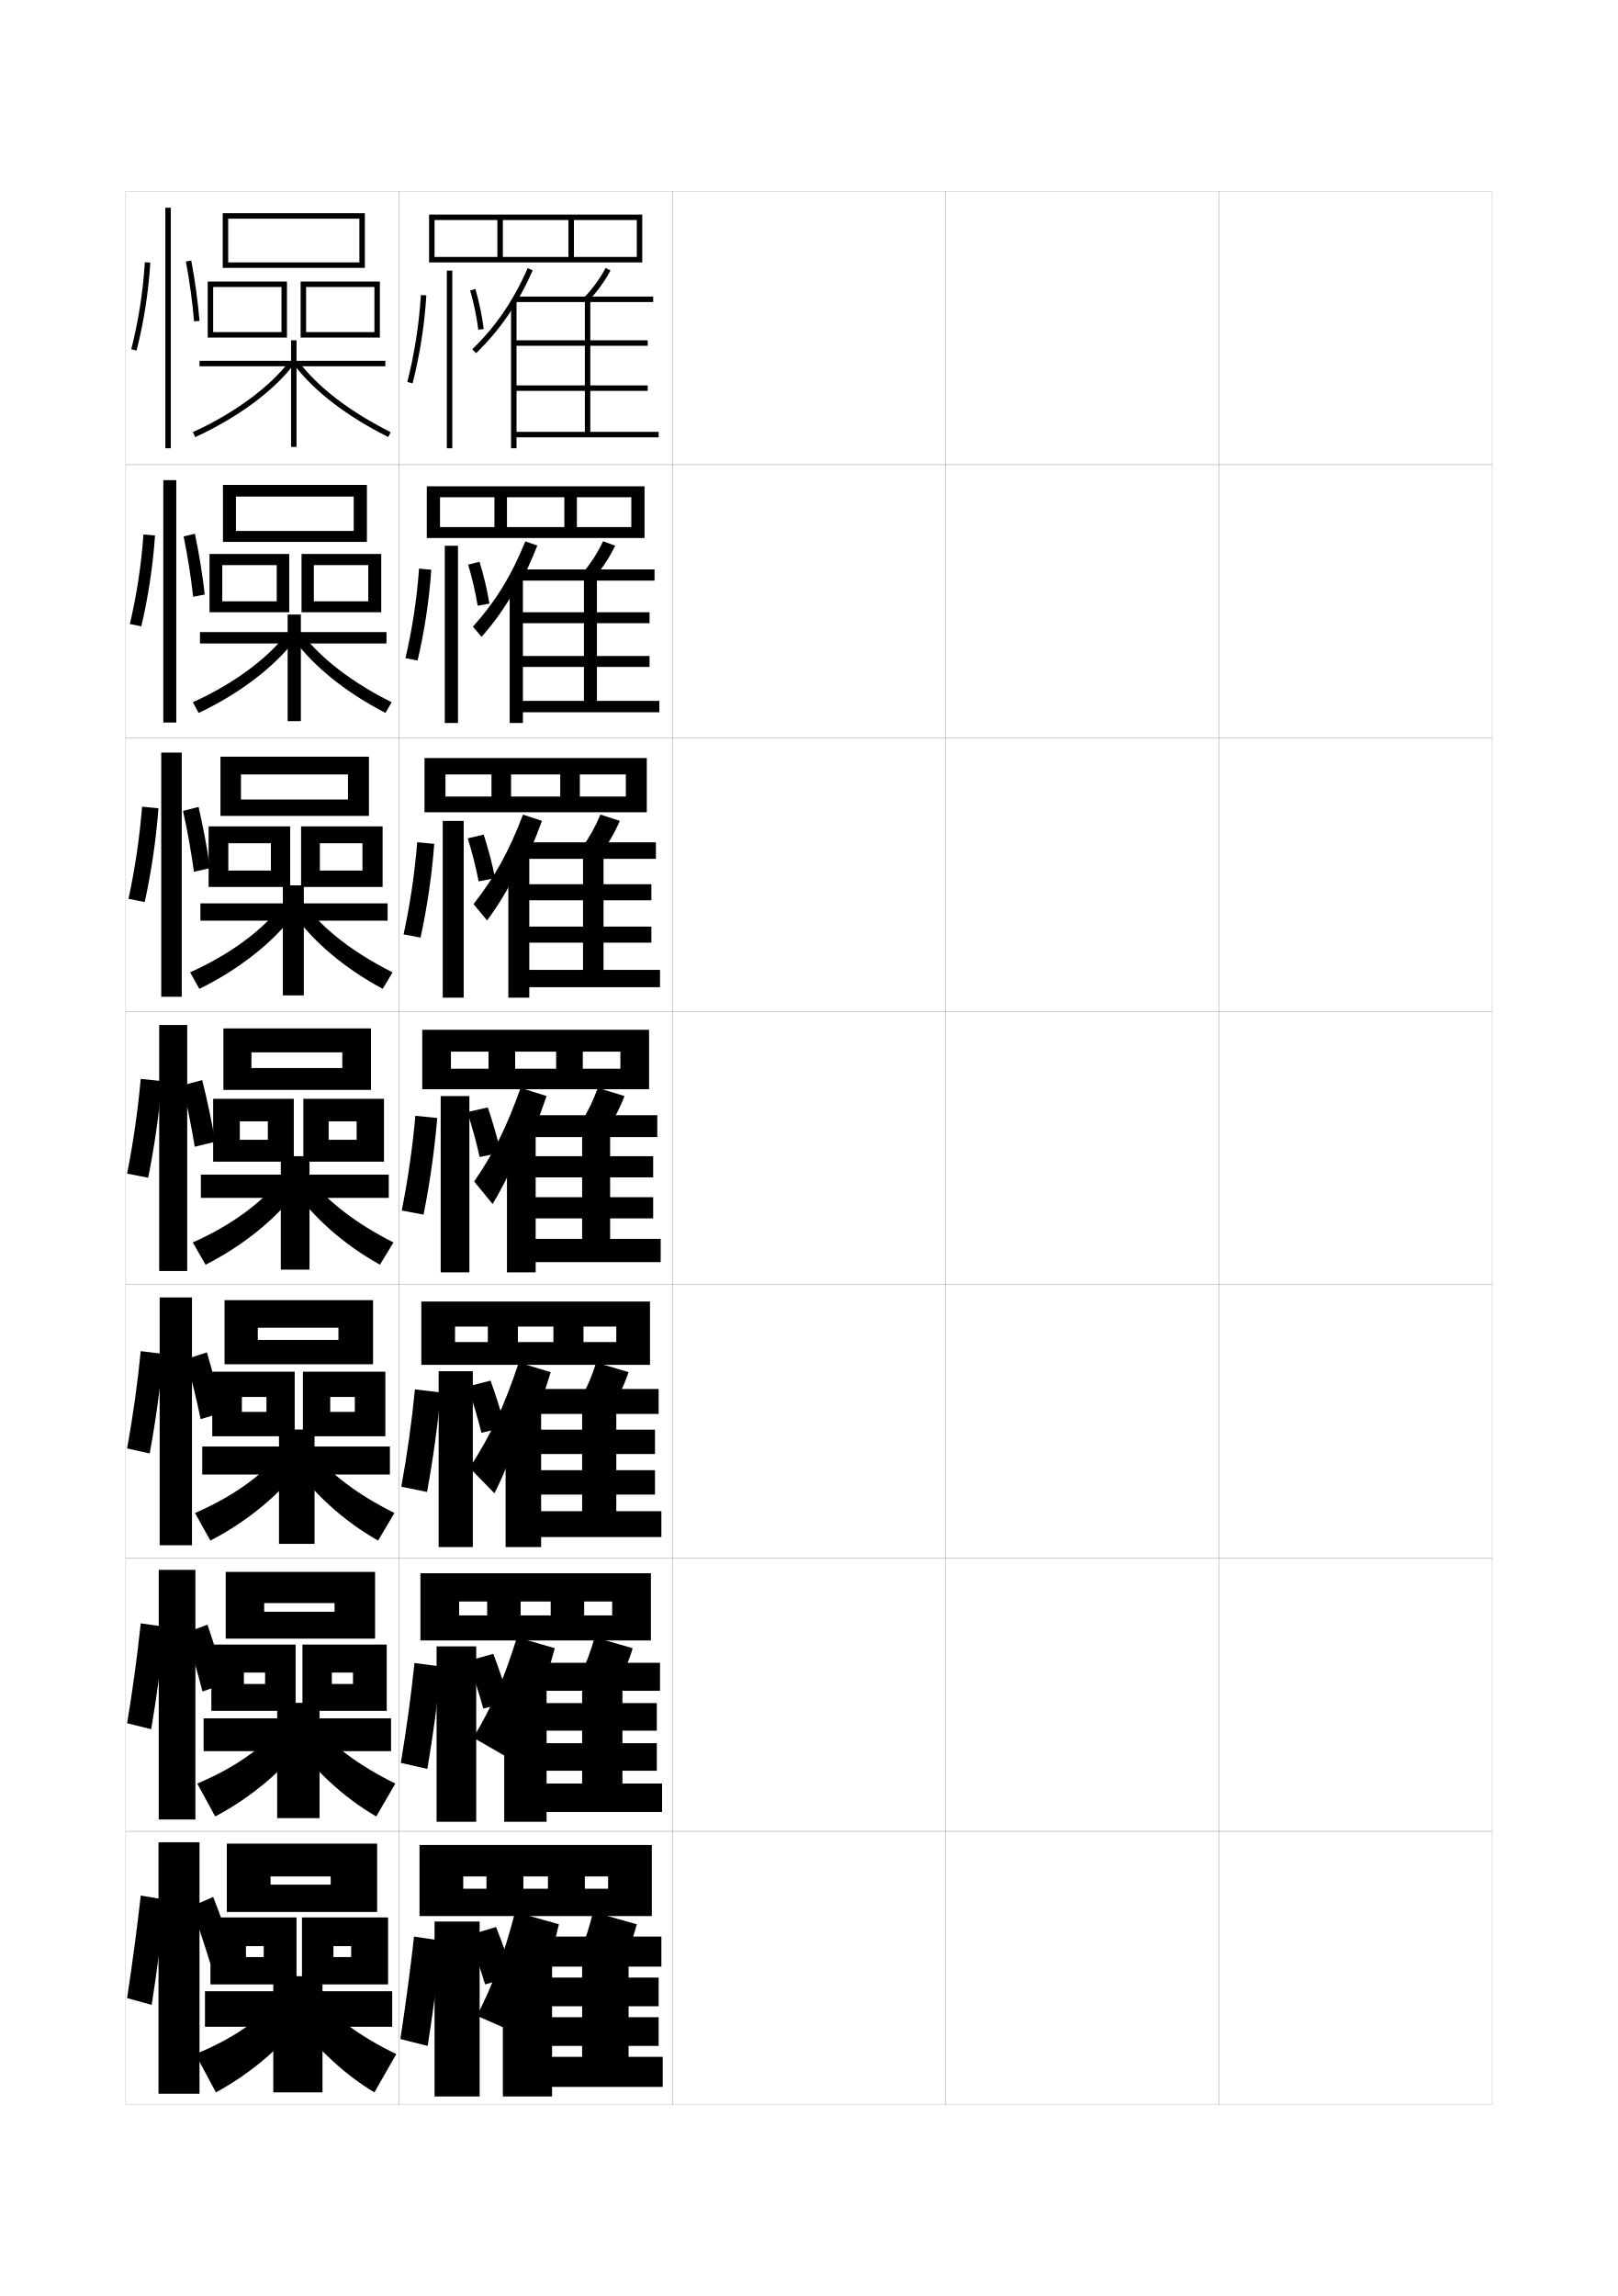
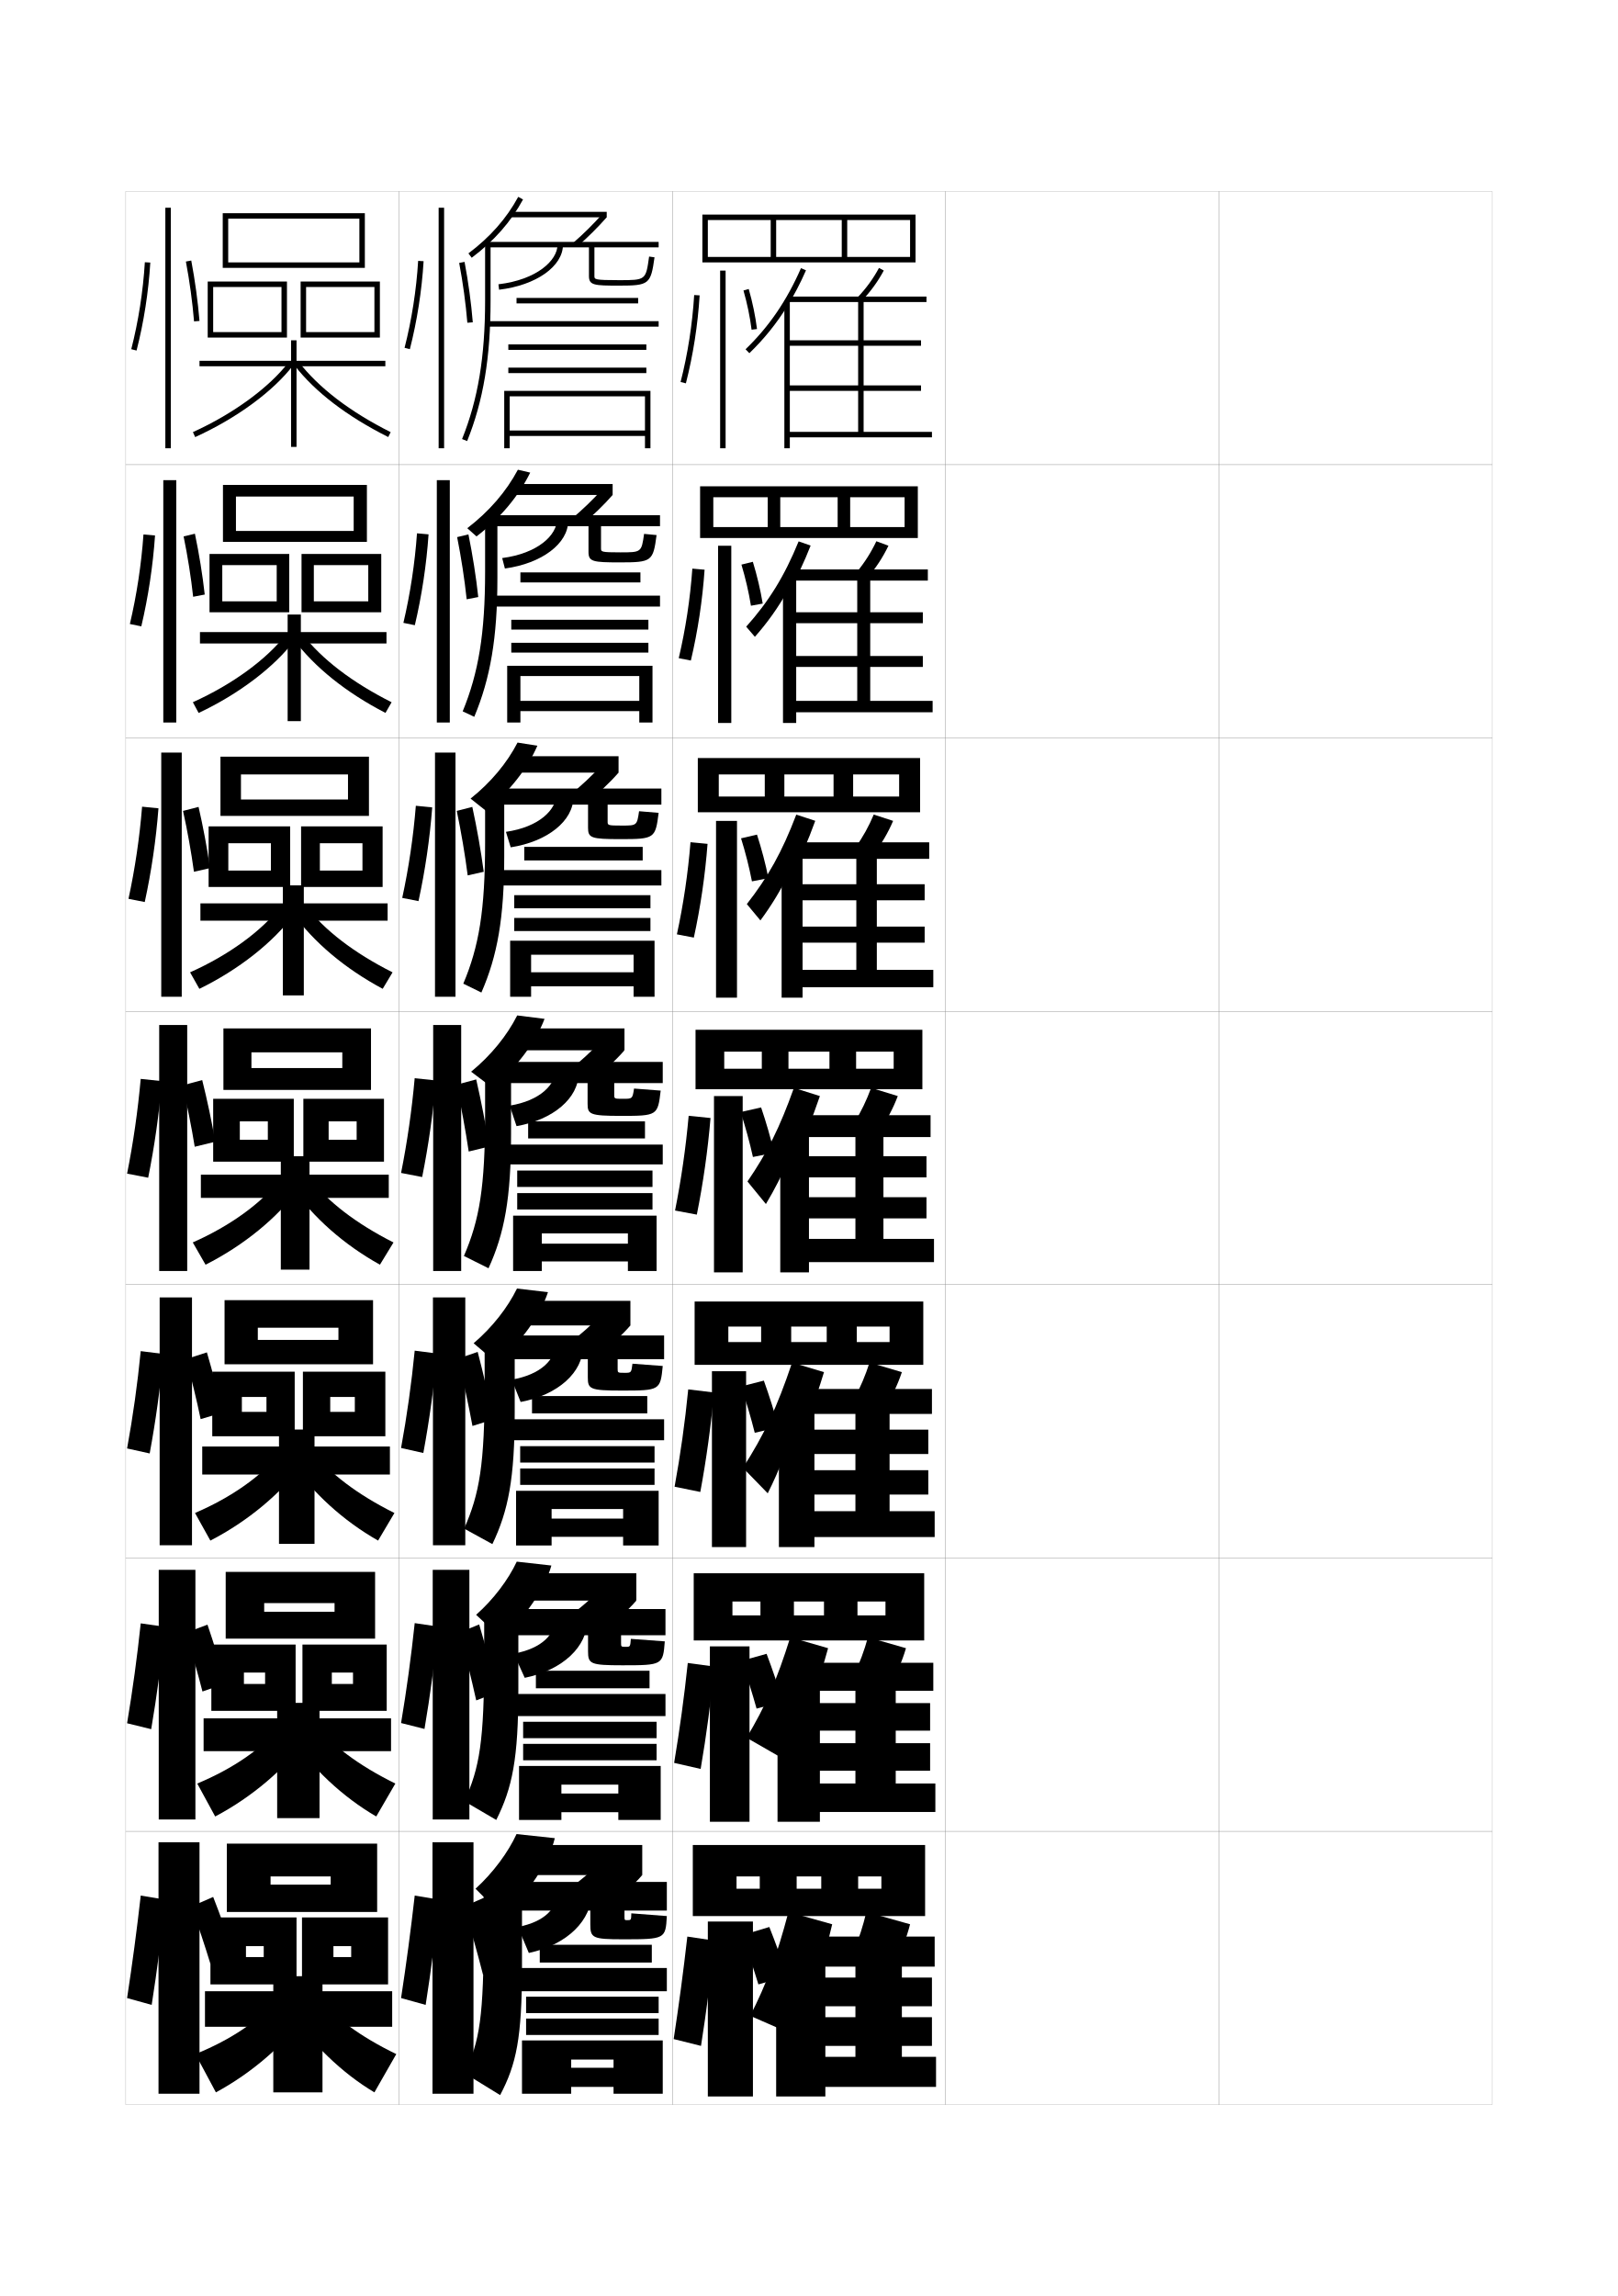
<svg xmlns="http://www.w3.org/2000/svg" version="1.1" id="glyphs" x="0px" y="0px" width="592px" height="840px" viewBox="0 0 592 840" enable-background="new 0 0 592 840" xml:space="preserve">
  <g>
    <rect x="46" y="70" fill="none" stroke="#999999" stroke-width="0.1" width="100" height="100" />
    <rect x="46" y="170" fill="none" stroke="#999999" stroke-width="0.1" width="100" height="100" />
    <rect x="46" y="270" fill="none" stroke="#999999" stroke-width="0.1" width="100" height="100" />
    <rect x="46" y="370" fill="none" stroke="#999999" stroke-width="0.1" width="100" height="100" />
    <rect x="46" y="470" fill="none" stroke="#999999" stroke-width="0.1" width="100" height="100" />
    <rect x="46" y="570" fill="none" stroke="#999999" stroke-width="0.1" width="100" height="100" />
    <rect x="46" y="670" fill="none" stroke="#999999" stroke-width="0.1" width="100" height="100" />
    <rect x="146" y="70" fill="none" stroke="#999999" stroke-width="0.1" width="100" height="100" />
    <rect x="146" y="170" fill="none" stroke="#999999" stroke-width="0.1" width="100" height="100" />
    <rect x="146" y="270" fill="none" stroke="#999999" stroke-width="0.1" width="100" height="100" />
    <rect x="146" y="370" fill="none" stroke="#999999" stroke-width="0.1" width="100" height="100" />
    <rect x="146" y="470" fill="none" stroke="#999999" stroke-width="0.1" width="100" height="100" />
    <rect x="146" y="570" fill="none" stroke="#999999" stroke-width="0.1" width="100" height="100" />
    <rect x="146" y="670" fill="none" stroke="#999999" stroke-width="0.1" width="100" height="100" />
    <rect x="246" y="70" fill="none" stroke="#999999" stroke-width="0.1" width="100" height="100" />
    <rect x="246" y="170" fill="none" stroke="#999999" stroke-width="0.1" width="100" height="100" />
    <rect x="246" y="270" fill="none" stroke="#999999" stroke-width="0.1" width="100" height="100" />
    <rect x="246" y="370" fill="none" stroke="#999999" stroke-width="0.1" width="100" height="100" />
    <rect x="246" y="470" fill="none" stroke="#999999" stroke-width="0.1" width="100" height="100" />
    <rect x="246" y="570" fill="none" stroke="#999999" stroke-width="0.1" width="100" height="100" />
    <rect x="246" y="670" fill="none" stroke="#999999" stroke-width="0.1" width="100" height="100" />
    <rect x="346" y="70" fill="none" stroke="#999999" stroke-width="0.1" width="100" height="100" />
    <rect x="346" y="170" fill="none" stroke="#999999" stroke-width="0.1" width="100" height="100" />
    <rect x="346" y="270" fill="none" stroke="#999999" stroke-width="0.1" width="100" height="100" />
    <rect x="346" y="370" fill="none" stroke="#999999" stroke-width="0.1" width="100" height="100" />
    <rect x="346" y="470" fill="none" stroke="#999999" stroke-width="0.1" width="100" height="100" />
    <rect x="346" y="570" fill="none" stroke="#999999" stroke-width="0.1" width="100" height="100" />
    <rect x="346" y="670" fill="none" stroke="#999999" stroke-width="0.1" width="100" height="100" />
    <rect x="446" y="70" fill="none" stroke="#999999" stroke-width="0.1" width="100" height="100" />
    <rect x="446" y="170" fill="none" stroke="#999999" stroke-width="0.1" width="100" height="100" />
    <rect x="446" y="270" fill="none" stroke="#999999" stroke-width="0.1" width="100" height="100" />
    <rect x="446" y="370" fill="none" stroke="#999999" stroke-width="0.1" width="100" height="100" />
    <rect x="446" y="470" fill="none" stroke="#999999" stroke-width="0.1" width="100" height="100" />
    <rect x="446" y="570" fill="none" stroke="#999999" stroke-width="0.1" width="100" height="100" />
    <rect x="446" y="670" fill="none" stroke="#999999" stroke-width="0.1" width="100" height="100" />
  </g>
  <g>
    <polygon points="83.5,80 131.5,80 131.5,96 83.5,96 83.5,98 133.5,98 133.5,78 81.5,78 81.5,98 83.5,98  " />
    <polygon points="103,121.5 78,121.5 78,123.5 105,123.5 105,103 76,103 76,123.5 78,123.5 78,105 103,105  " />
    <polygon points="137,121.5 112,121.5 112,123.5 139,123.5 139,103 110,103 110,123.5 112,123.5 112,105 137,105  " />
    <polygon points="141,132 108.5,132 108.5,124.5 106.5,124.5 106.5,132 73,132 73,134 106.5,134 106.5,163.5 108.5,163.5 108.5,134    141,134  " />
    <path d="M70.586,158.09l0.828,1.82c15.123-6.868,28.536-16.701,35.88-26.303   l-1.588-1.215C98.553,141.744,85.424,151.352,70.586,158.09z" />
    <path d="M107.71,133.613c7.599,9.797,19.152,18.639,34.341,26.28l0.898-1.787   c-14.92-7.507-26.244-16.159-33.659-25.72L107.71,133.613z" />
  </g>
  <g>
    <polygon points="86.333,181.666 129.416,181.666 129.416,194.25 86.333,194.25 86.333,198.25    134.25,198.25 134.25,177.417 81.583,177.417 81.583,198.25 86.333,198.25  " />
    <polygon points="101.25,220 81.333,220 81.333,224 105.833,224 105.833,202.667    76.666,202.667 76.666,224 81.333,224 81.333,206.75 101.25,206.75  " />
    <polygon points="134.75,220 114.833,220 114.833,224 139.5,224 139.5,202.667    110.333,202.667 110.333,224 114.833,224 114.833,206.75 134.75,206.75  " />
    <polygon points="105.25,224.833 105.25,231.25 73.166,231.25 73.166,235.417 105.25,235.417    105.25,263.833 110.083,263.833 110.083,235.417 141.417,235.417 141.417,231.25    110.083,231.25 110.083,224.833  " />
    <path d="M70.568,256.909l2.112,3.931c14.713-6.921,27.795-16.856,35.233-26.754   l-3.328-1.923C97.505,241.27,85.036,250.395,70.568,256.909z" />
    <path d="M110.577,231.909c7.222,9.28,18.177,17.683,32.716,25.015l-2.253,3.903   c-14.509-7.537-25.929-16.698-33.7-27.069L110.577,231.909z" />
  </g>
  <g>
    <polygon points="88.167,283.333 127.333,283.333 127.333,292.5 88.167,292.5 88.167,298.5 135,298.5    135,276.833 80.667,276.833 80.667,298.5 88.167,298.5  " />
    <polygon points="99.125,318.5 83.541,318.5 83.541,324.5 106.167,324.5 106.167,302.333    76.333,302.333 76.333,324.5 83.541,324.5 83.541,308.5 99.125,308.5  " />
    <polygon points="132.625,318.5 117.041,318.5 117.041,324.5 140,324.5 140,302.333 110.167,302.333    110.167,324.5 117.041,324.5 117.041,308.5 132.625,308.5  " />
    <polygon points="103.5,323.917 103.5,330.5 73.333,330.5 73.333,336.833 103.5,336.833 103.5,364.167    111.167,364.167 111.167,336.833 141.833,336.833 141.833,330.5 111.167,330.5    111.167,323.917  " />
    <path d="M69.552,355.729l3.396,6.042c14.303-6.974,27.054-17.011,34.585-27.205   l-5.067-2.631C95.459,340.796,83.648,349.438,69.552,355.729z" />
    <path d="M111.864,331.431c7.028,9,17.614,17.153,31.773,24.31l-3.609,6.02   c-13.83-7.431-25.116-16.913-33.06-27.857L111.864,331.431z" />
  </g>
  <g>
    <g>
      <polygon points="92,385 125.25,385 125.25,390.75 92,390.75 92,398.75 135.75,398.75 135.75,376.25 81.75,376.25 81.75,398.75     92,398.75   " />
      <polygon points="98,417 87.75,417 87.75,425 107.5,425 107.5,402 78,402 78,425 87.75,425 87.75,410.25 98,410.25   " />
      <polygon points="130.5,417 120.25,417 120.25,425 140.5,425 140.5,402 111,402 111,425 120.25,425 120.25,410.25 130.5,410.25       " />
      <polygon points="102.75,423 102.75,429.75 73.5,429.75 73.5,438.25 102.75,438.25 102.75,464.5 113.25,464.5 113.25,438.25     142.25,438.25 142.25,429.75 113.25,429.75 113.25,423   " />
      <path d="M70.535,454.549l4.68,8.152c13.893-7.026,26.312-17.166,33.938-27.656    l-6.807-3.34C95.412,440.322,84.261,448.481,70.535,454.549z" />
      <path d="M113.151,430.952c6.835,8.721,17.052,16.624,30.831,23.605l-4.965,8.135    c-13.15-7.325-24.303-17.127-32.419-28.645L113.151,430.952z" />
    </g>
    <g>
      <polygon points="94.333,485.75 123.833,485.75 123.833,490.209 94.333,490.209 94.333,499.125     136.5,499.125 136.5,475.666 82.167,475.666 82.167,499.125 94.333,499.125   " />
      <polygon points="97.5,516.541 88.5,516.541 88.5,525.459 107.833,525.459 107.833,501.834     77.667,501.834 77.667,525.459 88.5,525.459 88.5,511.084 97.5,511.084   " />
      <polygon points="129.833,516.541 120.833,516.541 120.833,525.459 141,525.459 141,501.834     110.833,501.834 110.833,525.459 120.833,525.459 120.833,511.084 129.833,511.084   " />
      <polygon points="102.083,523 102.083,529.209 74,529.209 74,539.459 102.083,539.459     102.083,564.834 115.083,564.834 115.083,539.459 142.667,539.459 142.667,529.209     115.083,529.209 115.083,523   " />
      <path d="M71.356,553.533l5.62,10.102c13.693-7.079,25.97-17.32,33.792-28.105    l-8.205-3.893C95.602,540.011,84.923,547.688,71.356,553.533z" />
      <path d="M113.935,530.635c6.751,8.441,16.767,16.096,30.387,22.904l-5.977,10.09    c-12.691-7.219-23.879-17.34-32.279-29.43L113.935,530.635z" />
    </g>
    <g>
      <polygon points="96.667,586.5 122.417,586.5 122.417,589.667 96.667,589.667 96.667,599.5     137.25,599.5 137.25,575.083 82.583,575.083 82.583,599.5 96.667,599.5   " />
      <polygon points="97,616.083 89.25,616.083 89.25,625.917 108.167,625.917 108.167,601.667     77.333,601.667 77.333,625.917 89.25,625.917 89.25,611.917 97,611.917   " />
      <polygon points="129.167,616.083 121.417,616.083 121.417,625.917 141.5,625.917 141.5,601.667     110.667,601.667 110.667,625.917 121.417,625.917 121.417,611.917 129.167,611.917   " />
      <polygon points="101.417,623 101.417,628.667 74.5,628.667 74.5,640.667 101.417,640.667     101.417,665.167 116.917,665.167 116.917,640.667 143.083,640.667 143.083,628.667     116.917,628.667 116.917,623   " />
      <path d="M72.178,652.517l6.56,12.051c13.495-7.131,25.628-17.473,33.646-28.553    l-9.603-4.446C95.791,639.699,85.584,646.895,72.178,652.517z" />
      <path d="M114.717,630.317c6.668,8.163,16.482,15.568,29.943,22.202l-6.988,12.045    c-12.233-7.112-23.456-17.553-32.139-30.215L114.717,630.317z" />
    </g>
  </g>
  <g>
    <polygon points="99,686.5 121,686.5 121,689.5 99,689.5 99,699.5 138,699.5 138,674.5 83,674.5 83,699.5 99,699.5  " />
    <polygon points="96.5,716 90,716 90,726 108.5,726 108.5,701.5 77,701.5 77,726 90,726 90,712 96.5,712  " />
    <polygon points="128.5,716 122,716 122,726 142,726 142,701.5 110.5,701.5 110.5,726 122,726 122,712 128.5,712  " />
    <polygon points="100,723 100,728.5 75,728.5 75,741.5 100,741.5 100,765.5 118,765.5 118,741.5 143.5,741.5 143.5,728.5 118,728.5    118,723  " />
    <path d="M101.5,731.5c-7.021,7.888-16.754,14.602-30,20l7.5,14   c13.296-7.183,25.285-17.626,33.5-29L101.5,731.5z" />
    <path d="M115.5,730c6.585,7.885,16.197,15.04,29.5,21.5l-8,14c-11.775-7.006-23.032-17.765-32-31   L115.5,730z" />
  </g>
  <g>
    <g>
      <rect x="60.5" y="76" width="2" height="88" />
    </g>
    <g>
      <path d="M48.031,127.752l1.938,0.496c2.641-10.311,4.379-21.441,5.029-32.188    l-1.996-0.121C52.359,106.562,50.641,117.562,48.031,127.752z" />
    </g>
    <g>
      <path d="M68.018,95.686c1.369,7.248,2.402,14.82,2.986,21.896l1.992-0.164    c-0.588-7.145-1.631-14.788-3.014-22.104L68.018,95.686z" />
    </g>
  </g>
  <g>
    <g>
      <rect x="59.75" y="175.667" width="4.75" height="88.667" />
      <path d="M51.705,229.152c2.53-10.691,4.26-22.134,5.024-33.24l-4.233-0.379    c-0.774,10.953-2.485,22.209-4.976,32.761L51.705,229.152z" />
      <path d="M74.913,217.515c-0.8-7.18-2.058-14.912-3.595-22.253l-4.133,0.991    c1.494,7.289,2.71,14.959,3.489,22.08L74.913,217.515z" />
    </g>
    <g>
      <rect x="59" y="275.333" width="7.5" height="89.333" />
      <path d="M52.962,330.013c2.42-11.071,4.142-22.827,5.019-34.292l-5.99-0.595    c-0.905,11.284-2.608,22.796-4.98,33.709L52.962,330.013z" />
      <path d="M76.831,317.612c-1.012-7.215-2.484-15.036-4.176-22.402l-5.683,1.463    c1.619,7.33,3.018,15.099,3.991,22.264L76.831,317.612z" />
    </g>
    <g>
      <rect x="58.25" y="375" width="10.25" height="90" />
      <path d="M54.219,430.874c2.311-11.452,4.023-23.52,5.014-35.344l-7.747-0.811    c-1.036,11.614-2.731,23.382-4.985,34.656L54.219,430.874z" />
      <path d="M78.748,417.709c-1.225-7.25-2.91-15.159-4.757-22.552l-7.232,1.936    c1.743,7.371,3.325,15.237,4.493,22.448L78.748,417.709z" />
    </g>
  </g>
  <g>
    <rect x="58.417" y="474.666" width="11.833" height="90.668" />
    <path d="M54.771,531.75c2.2-11.834,3.905-24.213,5.009-36.396L51.49,494.312   C50.323,506.258,48.636,518.281,46.5,529.918L54.771,531.75z" />
    <path d="M68.089,497.229c1.984,7.189,3.869,14.926,5.329,21.965l7.956-2.387   c-1.533-7.069-3.551-14.84-5.671-22.035L68.089,497.229z" />
  </g>
  <g>
    <rect x="58.083" y="574.333" width="13.417" height="91.334" />
    <path d="M55.323,632.625c2.089-12.214,3.786-24.905,5.004-37.448l-8.833-1.271   C50.197,606.183,48.517,618.461,46.5,630.459L55.323,632.625z" />
    <path d="M67.919,597.364c2.226,7.008,4.413,14.615,6.165,21.482l8.416-2.943   c-1.841-6.888-4.191-14.519-6.585-21.518L67.919,597.364z" />
  </g>
  <g>
    <rect x="58" y="674" width="15" height="92" />
    <path d="M55.5,733.5c1.979-12.594,3.668-25.598,5-38.5l-9-1.5c-1.429,12.607-3.102,25.141-5,37.5   L55.5,733.5z" />
    <g>
      <path d="M70,697.5c2.467,6.826,4.957,14.305,7,21l8.5-3.5c-2.148-6.706-4.832-14.197-7.5-21    L70,697.5z" />
    </g>
  </g>
  <g>
-     <rect x="163.5" y="99" width="2" height="65" />
-     <path d="M150.969,140.248l-1.938-0.496c2.609-10.189,4.328-21.19,4.971-31.812l1.996,0.121   C155.348,118.808,153.609,129.938,150.969,140.248z" />
-     <path d="M175.008,120.624c-0.578-4.624-1.605-9.586-2.969-14.349l1.923-0.551   c1.392,4.86,2.44,9.927,3.031,14.651L175.008,120.624z" />
-   </g>
-   <g>
-     <g>
-       <rect x="162.75" y="199.667" width="4.833" height="64.833" />
-       <path d="M152.788,241.666l-4.435-0.873c2.491-10.551,4.202-21.808,4.976-32.76    l4.483,0.393C157.049,219.532,155.318,230.975,152.788,241.666z" />
-       <path d="M179.077,220.82l-4.305,0.791c-0.775-4.844-1.987-10.073-3.477-15.048    l4.175-1.028C177.015,210.584,178.275,215.896,179.077,220.82z" />
-     </g>
-     <g>
-       <rect x="162" y="300.333" width="7.667" height="64.667" />
-       <path d="M153.878,343.02l-6.202-1.185c2.373-10.913,4.076-22.425,4.98-33.708    l6.241,0.602C158.021,320.193,156.299,331.948,153.878,343.02z" />
-       <path d="M181.163,321.265l-6.025,1.187c-0.971-5.063-2.369-10.56-3.985-15.748    l5.829-1.357C178.676,310.583,180.149,316.142,181.163,321.265z" />
-     </g>
-     <g>
-       <rect x="161.25" y="401" width="10.5" height="64.5" />
-       <path d="M154.969,444.374c2.311-11.452,4.023-23.52,5.015-35.344l-7.998-0.811    c-1.036,11.614-2.731,23.382-4.985,34.656L154.969,444.374z" />
-       <path d="M183.248,421.709c-1.225-5.321-2.91-11.126-4.757-16.552l-7.482,1.686    c1.742,5.401,3.325,11.165,4.493,16.448L183.248,421.709z" />
-     </g>
-   </g>
-   <g>
-     <g>
-       <rect x="160.5" y="501.666" width="12.5" height="64.334" />
-       <path d="M156.246,545.841c2.2-11.833,3.905-24.212,5.01-36.396l-9.432-1.133    c-1.167,11.945-2.855,23.969-4.99,35.604L156.246,545.841z" />
-       <path d="M171.172,507.229c1.866,5.551,3.633,11.53,4.996,16.965l8.664-2.055    c-1.437-5.463-3.337-11.474-5.338-17.034L171.172,507.229z" />
-     </g>
-     <g>
-       <rect x="159.75" y="602.333" width="14.5" height="64.167" />
-       <path d="M156.373,647.17c2.09-12.213,3.786-24.904,5.005-37.447l-9.716-1.316    c-1.298,12.276-2.978,24.555-4.995,36.553L156.373,647.17z" />
-       <path d="M171.336,607.614c1.99,5.7,3.941,11.896,5.498,17.482l9.582-2.527    c-1.649-5.605-3.763-11.821-5.919-17.517L171.336,607.614z" />
-     </g>
-     <g>
-       <rect x="159" y="703" width="16.5" height="64" />
-       <path d="M156.5,748.5c1.979-12.594,3.668-25.598,5-38.5l-10-1.5c-1.429,12.607-3.102,25.141-5,37.5    L156.5,748.5z" />
+     <rect x="263.5" y="99" width="2" height="65" />
+     <path d="M250.969,140.248l-1.938-0.496c2.609-10.189,4.328-21.19,4.971-31.812l1.996,0.121   C255.348,118.808,253.609,129.938,250.969,140.248z" />
+     <path d="M275.008,120.624c-0.578-4.624-1.605-9.586-2.969-14.349l1.923-0.551   c1.392,4.86,2.44,9.927,3.031,14.651L275.008,120.624z" />
+   </g>
+   <g>
+     <g>
+       <rect x="262.75" y="199.667" width="4.833" height="64.833" />
+       <path d="M252.788,241.666l-4.435-0.873c2.491-10.551,4.202-21.808,4.976-32.76    l4.483,0.393C257.049,219.532,255.318,230.975,252.788,241.666z" />
+       <path d="M279.077,220.82l-4.305,0.791c-0.775-4.844-1.987-10.073-3.477-15.048    l4.175-1.028C277.015,210.584,278.275,215.896,279.077,220.82z" />
+     </g>
+     <g>
+       <rect x="262" y="300.333" width="7.667" height="64.667" />
+       <path d="M253.878,343.02l-6.202-1.185c2.373-10.913,4.076-22.425,4.98-33.708    l6.241,0.602C258.021,320.193,256.299,331.948,253.878,343.02z" />
+       <path d="M281.163,321.265l-6.025,1.187c-0.971-5.063-2.369-10.56-3.985-15.748    l5.829-1.357C278.676,310.583,280.149,316.142,281.163,321.265z" />
+     </g>
+     <g>
+       <rect x="261.25" y="401" width="10.5" height="64.5" />
+       <path d="M254.969,444.374c2.311-11.452,4.023-23.52,5.015-35.344l-7.998-0.811    c-1.036,11.614-2.731,23.382-4.985,34.656L254.969,444.374z" />
+       <path d="M283.248,421.709c-1.225-5.321-2.91-11.126-4.757-16.552l-7.482,1.686    c1.742,5.401,3.325,11.165,4.493,16.448L283.248,421.709z" />
+     </g>
+   </g>
+   <g>
+     <g>
+       <rect x="260.5" y="501.666" width="12.5" height="64.334" />
+       <path d="M256.246,545.841c2.2-11.833,3.905-24.212,5.01-36.396l-9.432-1.133    c-1.167,11.945-2.855,23.969-4.99,35.604L256.246,545.841z" />
+       <path d="M271.172,507.229c1.866,5.551,3.633,11.53,4.996,16.965l8.664-2.055    c-1.437-5.463-3.337-11.474-5.338-17.034L271.172,507.229z" />
+     </g>
+     <g>
+       <rect x="259.75" y="602.333" width="14.5" height="64.167" />
+       <path d="M256.373,647.17c2.09-12.213,3.786-24.904,5.005-37.447l-9.716-1.316    c-1.298,12.276-2.978,24.555-4.995,36.553L256.373,647.17z" />
+       <path d="M271.336,607.614c1.99,5.7,3.941,11.896,5.498,17.482l9.582-2.527    c-1.649-5.605-3.763-11.821-5.919-17.517L271.336,607.614z" />
+     </g>
+     <g>
+       <rect x="259" y="703" width="16.5" height="64" />
+       <path d="M256.5,748.5c1.979-12.594,3.668-25.598,5-38.5l-10-1.5c-1.429,12.607-3.102,25.141-5,37.5    L256.5,748.5z" />
      <g>
-         <path d="M171.5,708c2.114,5.851,4.249,12.261,6,18l10.5-3c-1.861-5.748-4.188-12.169-6.5-18     L171.5,708z" />
+         <path d="M271.5,708c2.114,5.851,4.249,12.261,6,18l10.5-3c-1.861-5.748-4.188-12.169-6.5-18     L271.5,708z" />
      </g>
    </g>
  </g>
  <g>
-     <path d="M193,739.325c4.639-10.054,7.947-20.201,11.5-35.325l-16-4.5   c-4.293,16.242-8.006,26.246-14,38l16,7C191.379,742.762,192.207,741.045,193,739.325   L193,739.325z" />
-     <polygon points="202,715.655 184,715.655 184,767 202,767 202,763.5 242.5,763.5 242.5,752.5 230,752.5 230,719.5    242,719.5 242,708.5 198.5,708.5 198.5,719.5 213,719.5 213,752.5 202,752.5 202,748.5 241,748.5 241,738 202,738 202,734 241,734    241,723.5 202,723.5  " />
-     <path d="M227.5,718c2.234-3.971,4.185-8.862,5.5-14l-16-4.5c-1.216,5.161-2.723,9.806-4.5,14   L227.5,718z" />
-   </g>
-   <g>
-     <path d="M191.574,634.019C196.045,625.139,199.438,615.972,203,603l-13.834-4   c-4.899,15.69-9.162,25.387-15.999,36.75l12.916,7.416   c1.759-2.941,3.311-5.869,4.749-8.98L191.574,634.019z" />
-     <polygon points="200,614.796 184.5,614.796 184.5,666.5 200,666.5 200,662.916    242.25,662.916 242.25,652.5 227.75,652.5 227.75,618.583 241.5,618.583 241.5,608.333 197,608.333    197,618.583 213,618.583 213,652.5 200,652.5 200,647.833 240.333,647.833    240.333,637.75 200,637.75 200,633.166 240.333,633.166 240.333,623.083    200,623.083  " />
-     <path d="M225.583,616.583C227.972,612.673,230.042,607.957,231.5,603l-13.917-4   c-1.361,4.949-3.031,9.416-5,13.5L225.583,616.583z" />
-   </g>
-   <g>
-     <path d="M190.316,530.725C194.542,522.438,197.98,513.635,201.5,502l-11.667-3.5   c-5.506,16.419-10.32,26.602-17.999,38.5l9.082,9.333   c2.256-4.458,4.199-8.907,5.977-13.75L190.316,530.725z" />
-     <polygon points="198,513.938 185,513.938 185,566 198,566 198,562.333 242,562.333 242,552.875 225.5,552.875    225.5,517.291 241,517.291 241,508.166 195.5,508.166 195.5,517.291 213,517.291 213,552.875 198,552.875    198,546.791 239.667,546.791 239.667,537.875 198,537.875 198,531.958 239.667,531.958    239.667,523.041 198,523.041  " />
-     <path d="M223.667,515.166C226.21,511.316,228.4,506.776,230,502l-11.833-3.5   c-1.505,4.738-3.34,9.026-5.5,13L223.667,515.166z" />
-   </g>
-   <g>
-     <g>
-       <path d="M190.75,423.406C194.091,416.875,197.055,409.668,200,401l-9.5-3    c-5.196,14.588-9.76,23.67-17,34.25l6.75,8.25c3.205-5.35,5.931-10.697,8.405-16.594    L190.75,423.406z" />
-       <polygon points="196,413.078 185.5,413.078 185.5,465.5 196,465.5 196,461.75 241.75,461.75 241.75,453.25 223.25,453.25     223.25,416 240.5,416 240.5,408 194,408 194,416 213,416 213,453.25 196,453.25 196,445.75 239,445.75 239,438 196,438     196,430.75 239,430.75 239,423 196,423   " />
-       <path d="M221.75,413.75c2.698-3.79,5.008-8.154,6.75-12.75l-9.75-3    c-1.65,4.527-3.648,8.637-6,12.5L221.75,413.75z" />
-     </g>
-     <g>
-       <path d="M189.833,319.648c3.073-5.713,5.811-11.978,8.472-19.348l-6.944-2.268    c-5.205,13.698-10.396,22.897-18.093,32.728l4.964,5.979    c3.92-5.292,7.246-10.721,10.205-16.758L189.833,319.648z" />
-       <polygon points="193.667,312.052 186,312.052 186,365 193.667,365 193.667,361.167 241.5,361.167     241.5,354.833 220.833,354.833 220.833,314.208 240,314.208 240,308.167 192.167,308.167     192.167,314.208 213.333,314.208 213.333,354.833 193.667,354.833 193.667,344.875     238.333,344.875 238.333,339 193.667,339 193.667,329.375 238.333,329.375 238.333,323.5     193.667,323.5   " />
-       <path d="M219.575,312.563c2.905-3.691,5.334-7.824,7.219-12.239l-7.088-2.314    c-1.795,4.316-3.982,8.231-6.614,11.928L219.575,312.563z" />
-     </g>
-     <g>
-       <path d="M188.917,215.89c2.804-4.896,5.317-10.218,7.693-16.289l-4.388-1.535    c-5.214,12.809-11.031,22.124-19.187,31.206l3.178,3.708    c4.635-5.234,8.562-10.746,12.005-16.922L188.917,215.89z" />
-       <polygon points="191.333,211.026 186.5,211.026 186.5,264.5 191.333,264.5 191.333,260.583     241.25,260.583 241.25,256.417 218.417,256.417 218.417,212.416 239.5,212.416 239.5,208.333     190.333,208.333 190.333,212.416 213.667,212.416 213.667,256.417 191.333,256.417     191.333,244 237.667,244 237.667,240 191.333,240 191.333,228     237.667,228 237.667,224 191.333,224   " />
-       <path d="M217.399,211.376c3.112-3.593,5.661-7.494,7.688-11.729l-4.426-1.629    c-1.939,4.105-4.315,7.826-7.229,11.356L217.399,211.376z" />
-     </g>
-   </g>
-   <g>
-     <path d="M188,112.132c2.536-4.079,4.824-8.458,6.916-13.23l-1.832-0.803   c-5.223,11.919-11.667,21.351-20.279,29.683l1.391,1.438   C179.546,124.042,184.072,118.449,188,112.132L188,112.132z" />
-     <polygon points="189,143 237,143 237,141 189,141 189,126.5 237,126.5 237,124.5 189,124.5 189,110 187,110 187,164 189,164    189,160 241,160 241,158 216,158 216,110.5 239,110.5 239,108.5 188.5,108.5 188.5,110.5 214,110.5 214,158 189,158  " />
-     <path d="M213.775,108.812l1.449,1.377c3.319-3.494,5.987-7.163,8.157-11.217   l-1.764-0.943C219.534,101.922,216.969,105.449,213.775,108.812z" />
-   </g>
-   <polygon points="159,96 157,96 157,78.5 235,78.5 235,96 159,96 159,94 233,94 233,80.5 210,80.5 210,94 208,94 208,80.5 184,80.5   184,94 182,94 182,80.5 159,80.5 " />
-   <g>
-     <polygon points="188.5,391 178.75,391 178.75,384.75 165,384.75 165,398.5 154.5,398.5 154.5,376.75 237.5,376.75 237.5,398.5    165,398.5 165,391 227,391 227,384.75 213.25,384.75 213.25,391 203.5,391 203.5,384.75 188.5,384.75  " />
-     <polygon points="189.5,491 178.5,491 178.5,485.333 166.5,485.333 166.5,499.333    154.167,499.333 154.167,476.166 237.833,476.166 237.833,499.333 166.5,499.333 166.5,491    225.5,491 225.5,485.333 213.5,485.333 213.5,491 202.5,491 202.5,485.333    189.5,485.333  " />
-     <polygon points="190.5,591 178.25,591 178.25,585.917 168,585.917 168,600.166 153.833,600.166    153.833,575.584 238.167,575.584 238.167,600.166 168,600.166 168,591 224,591 224,585.917    213.75,585.917 213.75,591 201.5,591 201.5,585.917 190.5,585.917  " />
-     <polygon points="191.5,691 191.5,686.5 200.5,686.5 200.5,691 214,691 214,686.5 222.5,686.5 222.5,691 169.5,691 169.5,701    238.5,701 238.5,675 153.5,675 153.5,701 169.5,701 169.5,686.5 178,686.5 178,691  " />
-   </g>
-   <polygon points="161,196.833 156.167,196.833 156.167,177.916 235.833,177.916   235.833,196.833 161,196.833 161,192.833 231,192.833 231,181.917 211.083,181.917   211.083,192.833 206.5,192.833 206.5,181.917 185.5,181.917 185.5,192.833   180.916,192.833 180.916,181.917 161,181.917 " />
-   <polygon points="163,297.167 155.333,297.167 155.333,277.333 236.666,277.333   236.666,297.167 163,297.167 163,291.417 229,291.417 229,283.333 212.166,283.333   212.166,291.417 205,291.417 205,283.333 187,283.333 187,291.417 179.833,291.417   179.833,283.333 163,283.333 " />
+     <path d="M293,739.325c4.639-10.054,7.947-20.201,11.5-35.325l-16-4.5   c-4.293,16.242-8.006,26.246-14,38l16,7C291.379,742.762,292.207,741.045,293,739.325   L293,739.325z" />
+     <polygon points="302,715.655 284,715.655 284,767 302,767 302,763.5 342.5,763.5 342.5,752.5 330,752.5 330,719.5    342,719.5 342,708.5 298.5,708.5 298.5,719.5 313,719.5 313,752.5 302,752.5 302,748.5 341,748.5 341,738 302,738 302,734 341,734    341,723.5 302,723.5  " />
+     <path d="M327.5,718c2.234-3.971,4.185-8.862,5.5-14l-16-4.5c-1.216,5.161-2.723,9.806-4.5,14   L327.5,718z" />
+   </g>
+   <g>
+     <path d="M291.574,634.019C296.045,625.139,299.438,615.972,303,603l-13.834-4   c-4.899,15.69-9.162,25.387-15.999,36.75l12.916,7.416   c1.759-2.941,3.311-5.869,4.749-8.98L291.574,634.019z" />
+     <polygon points="300,614.796 284.5,614.796 284.5,666.5 300,666.5 300,662.916 342.25,662.916    342.25,652.5 327.75,652.5 327.75,618.583 341.5,618.583 341.5,608.333 297,608.333 297,618.583    313,618.583 313,652.5 300,652.5 300,647.833 340.333,647.833 340.333,637.75 300,637.75 300,633.166    340.333,633.166 340.333,623.083 300,623.083  " />
+     <path d="M325.583,616.583C327.973,612.673,330.042,607.957,331.5,603l-13.917-4   c-1.36,4.949-3.031,9.416-5,13.5L325.583,616.583z" />
+   </g>
+   <g>
+     <path d="M290.316,530.725C294.542,522.438,297.98,513.635,301.5,502l-11.667-3.5   c-5.506,16.419-10.32,26.602-17.999,38.5l9.082,9.333   c2.256-4.458,4.199-8.907,5.977-13.75L290.316,530.725z" />
+     <polygon points="298,513.938 285,513.938 285,566 298,566 298,562.333 342,562.333 342,552.875 325.5,552.875    325.5,517.291 341,517.291 341,508.166 295.5,508.166 295.5,517.291 313,517.291 313,552.875 298,552.875    298,546.791 339.666,546.791 339.666,537.875 298,537.875 298,531.958 339.666,531.958    339.666,523.041 298,523.041  " />
+     <path d="M323.666,515.166C326.21,511.316,328.4,506.776,330,502l-11.834-3.5   c-1.505,4.738-3.34,9.026-5.5,13L323.666,515.166z" />
+   </g>
+   <g>
+     <g>
+       <path d="M290.75,423.406C294.091,416.875,297.055,409.668,300,401l-9.5-3    c-5.196,14.588-9.76,23.67-17,34.25l6.75,8.25c3.205-5.35,5.931-10.697,8.405-16.594    L290.75,423.406z" />
+       <polygon points="296,413.078 285.5,413.078 285.5,465.5 296,465.5 296,461.75 341.75,461.75 341.75,453.25 323.25,453.25     323.25,416 340.5,416 340.5,408 294,408 294,416 313,416 313,453.25 296,453.25 296,445.75 339,445.75 339,438 296,438     296,430.75 339,430.75 339,423 296,423   " />
+       <path d="M321.75,413.75c2.698-3.79,5.008-8.154,6.75-12.75l-9.75-3    c-1.65,4.527-3.648,8.637-6,12.5L321.75,413.75z" />
+     </g>
+     <g>
+       <path d="M289.833,319.648c3.073-5.713,5.811-11.978,8.471-19.348l-6.943-2.268    c-5.205,13.698-10.396,22.897-18.093,32.728l4.964,5.979    c3.92-5.292,7.246-10.721,10.205-16.758L289.833,319.648z" />
+       <polygon points="293.667,312.052 286,312.052 286,365 293.667,365 293.667,361.167 341.5,361.167     341.5,354.833 320.834,354.833 320.834,314.208 340,314.208 340,308.167 292.167,308.167     292.167,314.208 313.333,314.208 313.333,354.833 293.667,354.833 293.667,344.875     338.334,344.875 338.334,339 293.667,339 293.667,329.375 338.334,329.375 338.334,323.5     293.667,323.5   " />
+       <path d="M319.574,312.563c2.906-3.691,5.335-7.824,7.22-12.239l-7.088-2.314    c-1.795,4.316-3.981,8.231-6.614,11.928L319.574,312.563z" />
+     </g>
+     <g>
+       <path d="M288.917,215.89c2.804-4.896,5.317-10.218,7.693-16.289l-4.388-1.535    c-5.214,12.809-11.031,22.124-19.187,31.206l3.178,3.708    c4.635-5.234,8.562-10.746,12.005-16.922L288.917,215.89z" />
+       <polygon points="291.333,211.026 286.5,211.026 286.5,264.5 291.333,264.5 291.333,260.583     341.25,260.583 341.25,256.417 318.417,256.417 318.417,212.416 339.5,212.416 339.5,208.333     290.333,208.333 290.333,212.416 313.666,212.416 313.666,256.417 291.333,256.417     291.333,244 337.667,244 337.667,240 291.333,240 291.333,228     337.667,228 337.667,224 291.333,224   " />
+       <path d="M317.399,211.376c3.112-3.593,5.661-7.494,7.688-11.729l-4.426-1.629    c-1.939,4.105-4.315,7.826-7.229,11.356L317.399,211.376z" />
+     </g>
+   </g>
+   <g>
+     <path d="M288,112.132c2.536-4.079,4.824-8.458,6.916-13.23l-1.832-0.803   c-5.223,11.919-11.667,21.351-20.279,29.683l1.391,1.438   C279.546,124.042,284.072,118.449,288,112.132L288,112.132z" />
+     <polygon points="289,143 337,143 337,141 289,141 289,126.5 337,126.5 337,124.5 289,124.5 289,110 287,110 287,164 289,164    289,160 341,160 341,158 316,158 316,110.5 339,110.5 339,108.5 288.5,108.5 288.5,110.5 314,110.5 314,158 289,158  " />
+     <path d="M313.775,108.812l1.449,1.377c3.319-3.494,5.987-7.163,8.157-11.217   l-1.764-0.943C319.534,101.922,316.969,105.449,313.775,108.812z" />
+   </g>
+   <polygon points="259,96 257,96 257,78.5 335,78.5 335,96 259,96 259,94 333,94 333,80.5 310,80.5 310,94 308,94 308,80.5 284,80.5   284,94 282,94 282,80.5 259,80.5 " />
+   <g>
+     <polygon points="288.5,391 278.75,391 278.75,384.75 265,384.75 265,398.5 254.5,398.5 254.5,376.75 337.5,376.75 337.5,398.5    265,398.5 265,391 327,391 327,384.75 313.25,384.75 313.25,391 303.5,391 303.5,384.75 288.5,384.75  " />
+     <polygon points="289.5,491 278.5,491 278.5,485.333 266.5,485.333 266.5,499.333    254.167,499.333 254.167,476.166 337.833,476.166 337.833,499.333 266.5,499.333 266.5,491    325.5,491 325.5,485.333 313.5,485.333 313.5,491 302.5,491 302.5,485.333 289.5,485.333  " />
+     <polygon points="290.5,591 278.25,591 278.25,585.917 268,585.917 268,600.166 253.833,600.166    253.833,575.584 338.167,575.584 338.167,600.166 268,600.166 268,591 324,591 324,585.917    313.75,585.917 313.75,591 301.5,591 301.5,585.917 290.5,585.917  " />
+     <polygon points="291.5,691 291.5,686.5 300.5,686.5 300.5,691 314,691 314,686.5 322.5,686.5 322.5,691 269.5,691 269.5,701    338.5,701 338.5,675 253.5,675 253.5,701 269.5,701 269.5,686.5 278,686.5 278,691  " />
+   </g>
+   <polygon points="261,196.833 256.167,196.833 256.167,177.916 335.833,177.916   335.833,196.833 261,196.833 261,192.833 331,192.833 331,181.917 311.083,181.917   311.083,192.833 306.5,192.833 306.5,181.917 285.5,181.917 285.5,192.833   280.916,192.833 280.916,181.917 261,181.917 " />
+   <polygon points="263,297.167 255.333,297.167 255.333,277.333 336.666,277.333   336.666,297.167 263,297.167 263,291.417 329,291.417 329,283.333 312.166,283.333   312.166,291.417 305,291.417 305,283.333 287,283.333 287,291.417 279.833,291.417   279.833,283.333 263,283.333 " />
+   <g>
+     <path d="M172.601,94.3l-1.201-1.6c7.947-5.973,13.908-12.736,18.222-20.678   l1.758,0.955C186.925,81.176,180.783,88.15,172.601,94.3z" />
+     <rect x="186.5" y="77.5" width="35.5" height="2" />
+     <path d="M211.154,90.257l-1.309-1.514c3.664-3.168,7.445-6.919,10.652-10.563L222,79.5   C218.734,83.211,214.885,87.03,211.154,90.257z" />
+     <path d="M241,90.5v-2h-63.5V110c0,20.531-2.6,36.145-8.428,50.627l1.855,0.746   C176.856,146.643,179.5,130.799,179.5,110V90.5h36V101c0,3.382,1.922,3.5,11,3.5   c11.012,0,11.618-0.484,12.99-10.362l-1.98-0.275C236.31,102.5,236.31,102.5,226.5,102.5   c-9,0-9-0.288-9-1.5V90.5H241z" />
+     <path d="M182.617,105.993l-0.234-1.986C196.424,102.345,204,95.292,204,89.5h2   C206,97.453,196.166,104.39,182.617,105.993z" />
+     <rect x="189" y="109" width="44.5" height="2" />
+     <rect x="178.5" y="117.5" width="62.5" height="2" />
+     <rect x="186" y="126" width="50.5" height="2" />
+     <rect x="186" y="134.5" width="50.5" height="2" />
+     <polygon points="236,143 236,157.5 186.5,157.5 186.5,145 236,145 236,143 184.5,143 184.5,164 186.5,164 186.5,159.5 236,159.5    236,164 238,164 238,143  " />
+   </g>
+   <g>
+     <path d="M174.354,196.253l-3.375-3.007c8.058-6.194,14.242-13.386,18.519-21.398   l4.505,1.054C189.841,181.399,183.079,189.573,174.354,196.253z" />
+     <rect x="187.25" y="177.083" width="36.917" height="4" />
+     <path d="M212.628,192.213l-3.507-2.374c3.825-3.169,7.998-7.176,11.127-10.72   l3.918,1.963C220.94,184.777,216.732,188.838,212.628,192.213z" />
+     <path d="M215.333,192.5v9.416c0,3.557,1.522,3.834,11.417,3.834   c11.763,0,12.222-0.363,13.493-9.992l-4.57-0.434   C234.719,202.062,234.685,202.083,227,202.083c-7.079,0-7.083-0.195-7.083-1.5V192.5h21.583v-4   H177.5v20.666c0,22.626-2.419,37.041-8.202,51.085l4.237,1.998   c5.892-14.067,8.465-28.908,8.465-50.666V192.5H215.333z" />
+     <path d="M183.755,204.171c13.104-1.719,20.084-8.395,20.084-14.339l4.058,0.752   c0,8.263-9.601,15.559-23.153,17.411L183.755,204.171z" />
+     <rect x="190.417" y="209.417" width="43.917" height="3.667" />
+     <rect x="180.25" y="217.916" width="61.25" height="4" />
+     <rect x="187.083" y="226.75" width="50.167" height="3.583" />
+     <rect x="187.083" y="235.167" width="50.167" height="3.583" />
+     <polygon points="233.917,256.417 190.417,256.417 190.417,247.333 233.917,247.333    233.917,243.583 185.583,243.583 185.583,264.333 190.417,264.333 190.417,260.166    233.917,260.166 233.917,264.333 238.75,264.333 238.75,243.583 233.917,243.583  " />
+   </g>
+   <g>
+     <path d="M177.733,296.582l-5.55-4.415c7.46-5.945,13.323-13.015,17.19-20.494   l7.252,1.152C193.09,281.042,186.275,289.836,177.733,296.582z" />
+     <rect x="188" y="276.667" width="38.333" height="6" />
+     <path d="M214.103,294.171l-5.705-3.234c3.985-3.169,8.55-7.432,11.602-10.877   l6.334,2.607C223.147,286.344,218.581,290.646,214.103,294.171z" />
+     <path d="M215.167,294.375v8.458C215.167,306.564,216.29,307,227,307   c12.514,0,12.826-0.242,13.997-9.621l-7.16-0.592   c-0.765,5.24-0.799,5.254-6.336,5.254c-5.158,0-5.167-0.103-5.167-1.5V294.375H242V288.5   h-64.5v19.833c0,24.722-2.238,37.937-7.976,51.542l6.619,3.249   C181.998,349.721,184.5,335.882,184.5,313.167V294.375H215.167z" />
+     <path d="M185.127,304.335c12.168-1.775,18.55-8.074,18.55-14.171l6.116,1.505   c0,8.574-9.368,16.229-22.922,18.329L185.127,304.335z" />
+     <rect x="191.833" y="309.833" width="43.333" height="4.958" />
+     <rect x="182" y="318.333" width="60" height="5.625" />
+     <rect x="188.167" y="327.5" width="49.833" height="4.792" />
+     <rect x="188.167" y="335.833" width="49.833" height="4.792" />
+     <polygon points="231.833,355.708 194.333,355.708 194.333,349.292 231.833,349.292    231.833,344.167 186.667,344.167 186.667,364.667 194.333,364.667 194.333,360.833    231.833,360.833 231.833,364.667 239.5,364.667 239.5,344.167 231.833,344.167  " />
+   </g>
+   <g>
+     <g>
+       <path d="M180.112,397.911l-7.725-5.822C179.684,386.103,185.566,378.81,189.25,371.5l10,1.25    C196.151,381.03,188.924,390.815,180.112,397.911z" />
+       <rect x="188.75" y="376.25" width="39.75" height="8" />
+       <path d="M215.577,396.128l-7.903-4.095C211.819,388.863,216.776,384.345,219.75,381l8.75,3.25    C225.354,387.911,220.43,392.454,215.577,396.128z" />
+       <path d="M215,396.25v7.5c0,3.906,0.724,4.5,12.25,4.5c13.266,0,13.43-0.12,14.5-9.25l-9.75-0.75    c-0.576,3.742-0.609,3.75-4,3.75c-3.237,0-3.25-0.011-3.25-1.5v-4.25h17.75v-7.75h-65v19    c0,26.816-2.057,38.832-7.75,52l9,4.5c5.818-12.74,8.25-25.576,8.25-49.25v-18.5H215z" />
+       <path d="M186.5,404.5c11.231-1.832,17.017-7.754,17.017-14.004l8.175,2.258    c0,8.884-9.135,16.899-22.691,19.246L186.5,404.5z" />
+       <rect x="193.25" y="410.25" width="42.75" height="6.25" />
+       <rect x="183.75" y="418.75" width="58.75" height="7.25" />
+       <rect x="189.25" y="428.25" width="49.5" height="6" />
+       <rect x="189.25" y="436.5" width="49.5" height="6" />
+       <polygon points="229.75,455 198.25,455 198.25,451.25 229.75,451.25 229.75,444.75 187.75,444.75 187.75,465 198.25,465     198.25,461.5 229.75,461.5 229.75,465 240.25,465 240.25,444.75 229.75,444.75   " />
+     </g>
+     <g>
+       <path d="M181.783,498.649l-8.483-7.215c6.85-5.831,12.486-13.073,15.866-20.019    L200.5,472.75C197.848,480.938,190.525,491.385,181.783,498.649z" />
+       <rect x="189.5" y="475.917" width="41.167" height="8.999" />
+       <path d="M217.051,497.169l-9.435-5.229c4.306-3.171,9.654-7.945,12.551-11.189    l10.5,4.166C227.56,488.561,222.278,493.346,217.051,497.169z" />
+       <path d="M243,497.25v-8.666h-65.667V506.75c0,28.912-1.852,39.771-7.5,52.5l10.333,5.667    c5.859-12.249,8.167-24.007,8.167-48.5V497.25h26.75v6.666    c0,4.277,0.741,4.834,12.417,4.834c13.972,0,14.131-0.12,15-9l-11.083-0.833    C231.015,502.242,230.984,502.25,228.5,502.25c-2.486,0-2.5-0.012-2.5-1.5v-3.5H243z" />
+       <path d="M187.25,504.75c10.807-1.888,16.178-7.433,16.178-13.836l9.867,1.839    c0,9.194-8.972,17.569-22.794,20.163L187.25,504.75z" />
+       <rect x="194.667" y="510.75" width="42.167" height="6.334" />
+       <rect x="185.5" y="519.25" width="57.5" height="7.667" />
+       <rect x="190.333" y="529.084" width="49.167" height="6" />
+       <rect x="190.333" y="537.25" width="49.167" height="6" />
+       <polygon points="228,555.584 201.833,555.584 201.833,552.084 228,552.084 228,545.417     188.833,545.417 188.833,565.417 201.833,565.417 201.833,562.25 228,562.25 228,565.417     241,565.417 241,545.417 228,545.417   " />
+     </g>
+     <g>
+       <path d="M183.454,599.388l-9.241-8.607c6.403-5.677,11.794-12.868,14.87-19.447    L201.75,572.75C199.544,580.844,192.127,591.953,183.454,599.388z" />
+       <rect x="190.25" y="575.584" width="42.583" height="9.999" />
+       <path d="M218.525,598.21l-10.967-6.365c4.466-3.171,10.207-8.2,13.025-11.345    l12.25,5.083C229.766,589.211,224.126,594.237,218.525,598.21z" />
+       <path d="M243.5,598.251v-9.584h-66.333v17.334c0,31.007-1.647,40.708-7.25,52.999    l11.666,6.834c5.899-11.758,8.084-22.438,8.084-47.75v-19.833h25.5v5.832    c0,4.648,0.759,5.168,12.583,5.168c14.677,0,14.833-0.121,15.5-8.751l-12.417-0.916    C230.606,602.491,230.578,602.5,229,602.5c-1.735,0-1.75-0.012-1.75-1.5v-2.749H243.5z" />
+       <path d="M188,605.001c10.383-1.944,15.339-7.112,15.339-13.668l11.559,1.419    c0,9.504-8.809,18.239-22.897,21.081L188,605.001z" />
+       <rect x="196.083" y="611.25" width="41.584" height="6.417" />
+       <rect x="187.25" y="619.751" width="56.25" height="8.083" />
+       <rect x="191.417" y="629.917" width="48.833" height="6" />
+       <rect x="191.417" y="638" width="48.833" height="6" />
+       <polygon points="226.25,656.167 205.417,656.167 205.417,652.917 226.25,652.917 226.25,646.084     189.917,646.084 189.917,665.834 205.417,665.834 205.417,663.001 226.25,663.001     226.25,665.834 241.75,665.834 241.75,646.084 226.25,646.084   " />
+     </g>
+   </g>
+   <g>
+     <path d="M184,701l-10-10c6.441-5.851,11.994-13.407,15-20l14,1.5   C201.105,680.841,193.138,693.081,184,701z" />
+     <rect x="191" y="675" width="44" height="11" />
+     <path d="M235,686c-3.028,3.61-9.025,8.878-15,13l-12.5-7.5c4.626-3.172,10.759-8.456,13.5-11.5   L235,686z" />
+     <path d="M244,699v-10.5h-67V705c0,33.103-1.442,41.646-7,53.5l13,8c5.939-11.267,8-20.868,8-47V699h25v5   c0,5.016,0.776,5.5,12,5.5c15.383,0,15.534-0.121,16-8.5l-13-1c-0.053,2.49-0.078,2.5-1.5,2.5   c-0.984,0-1-0.013-1-1.5v-2H244z" />
+     <path d="M189.5,705l4,9.5c14.354-3.091,23-12.186,23-22l-12.5-1C204,698.209,199.459,703,189.5,705z" />
+     <rect x="197.5" y="711.5" width="41" height="6.5" />
+     <rect x="189" y="720" width="55" height="8.5" />
+     <rect x="192.5" y="730.5" width="48.5" height="6" />
+     <rect x="192.5" y="738.5" width="48.5" height="6" />
+     <polygon points="224.5,756.5 209,756.5 209,753.5 224.5,753.5 224.5,746.5 191,746.5 191,766 209,766 209,763.5 224.5,763.5    224.5,766 242.5,766 242.5,746.5 224.5,746.5  " />
+   </g>
+   <g>
+     <g>
+       <rect x="160.5" y="76" width="2" height="88" />
+     </g>
+     <g>
+       <path d="M148.031,127.252l1.938,0.496c2.641-10.311,4.379-21.441,5.029-32.188    l-1.996-0.121C152.359,106.062,150.641,117.062,148.031,127.252z" />
+     </g>
+     <g>
+       <path d="M168.018,96.186c1.369,7.248,2.402,14.82,2.986,21.896l1.992-0.164    c-0.588-7.145-1.631-14.788-3.014-22.104L168.018,96.186z" />
+     </g>
+   </g>
+   <g>
+     <g>
+       <rect x="159.833" y="175.667" width="4.75" height="88.667" />
+       <path d="M151.788,228.735c2.531-10.691,4.261-22.134,5.024-33.24l-4.233-0.38    c-0.773,10.953-2.484,22.209-4.975,32.761L151.788,228.735z" />
+       <path d="M174.997,218.431c-0.8-7.394-2.058-15.36-3.595-22.919l-4.133,0.992    c1.494,7.508,2.71,15.412,3.488,22.747L174.997,218.431z" />
+     </g>
+     <g>
+       <rect x="159.167" y="275.333" width="7.5" height="89.333" />
+       <path d="M153.128,329.68c2.421-11.072,4.143-22.827,5.02-34.292l-5.99-0.595    c-0.905,11.283-2.608,22.795-4.98,33.708L153.128,329.68z" />
+       <path d="M176.997,318.945c-1.012-7.644-2.483-15.932-4.176-23.736l-5.683,1.463    c1.618,7.769,3.018,16.004,3.991,23.598L176.997,318.945z" />
+     </g>
+     <g>
+       <rect x="158.5" y="375" width="10.25" height="90" />
+       <path d="M154.469,430.624c2.311-11.452,4.023-23.52,5.014-35.344l-7.747-0.811    c-1.036,11.614-2.731,23.382-4.985,34.656L154.469,430.624z" />
+       <path d="M178.998,419.459c-1.225-7.894-2.91-16.504-4.757-24.552l-7.232,1.936    c1.743,8.028,3.325,16.596,4.493,24.448L178.998,419.459z" />
+     </g>
+     <g>
+       <rect x="158.417" y="474.666" width="11.833" height="90.668" />
+       <path d="M154.896,531.582c2.201-11.832,3.905-24.211,5.01-36.395l-8.165-1.041    c-1.167,11.945-2.854,23.969-4.99,35.604L154.896,531.582z" />
+       <path d="M167.547,497.062c1.984,8.061,3.869,16.74,5.329,24.631l7.581-2.387    c-1.532-7.924-3.551-16.637-5.671-24.701L167.547,497.062z" />
+     </g>
+     <g>
+       <rect x="158.333" y="574.333" width="13.417" height="91.334" />
+       <path d="M155.323,632.541c2.09-12.213,3.787-24.904,5.005-37.447l-8.583-1.271    C150.447,606.1,148.767,618.378,146.75,630.375L155.323,632.541z" />
+       <path d="M168.086,597.281c2.226,8.093,4.413,16.885,6.165,24.815l7.666-2.943    c-1.84-7.954-4.191-16.77-6.586-24.851L168.086,597.281z" />
+     </g>
+   </g>
+   <g>
+     <rect x="158.25" y="674" width="15" height="92" />
+     <path d="M155.75,733.5c1.979-12.594,3.668-25.598,5-38.5l-9-1.5c-1.429,12.607-3.102,25.141-5,37.5   L155.75,733.5z" />
+     <g>
+       <path d="M169.75,697.5c2.467,8.126,4.957,17.029,7,25l8.5-3.5c-2.148-7.983-4.832-16.901-7.5-25    L169.75,697.5z" />
+     </g>
+   </g>
</svg>
